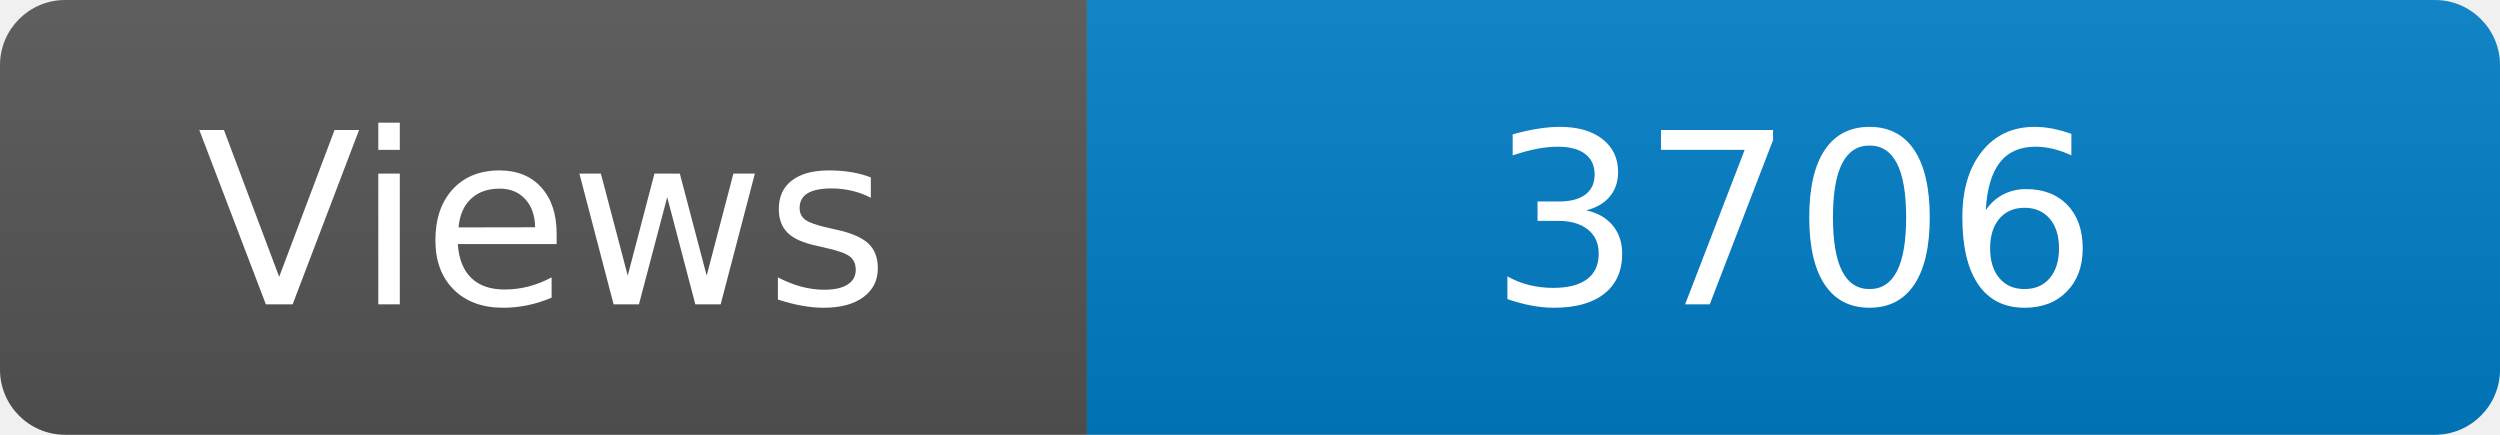
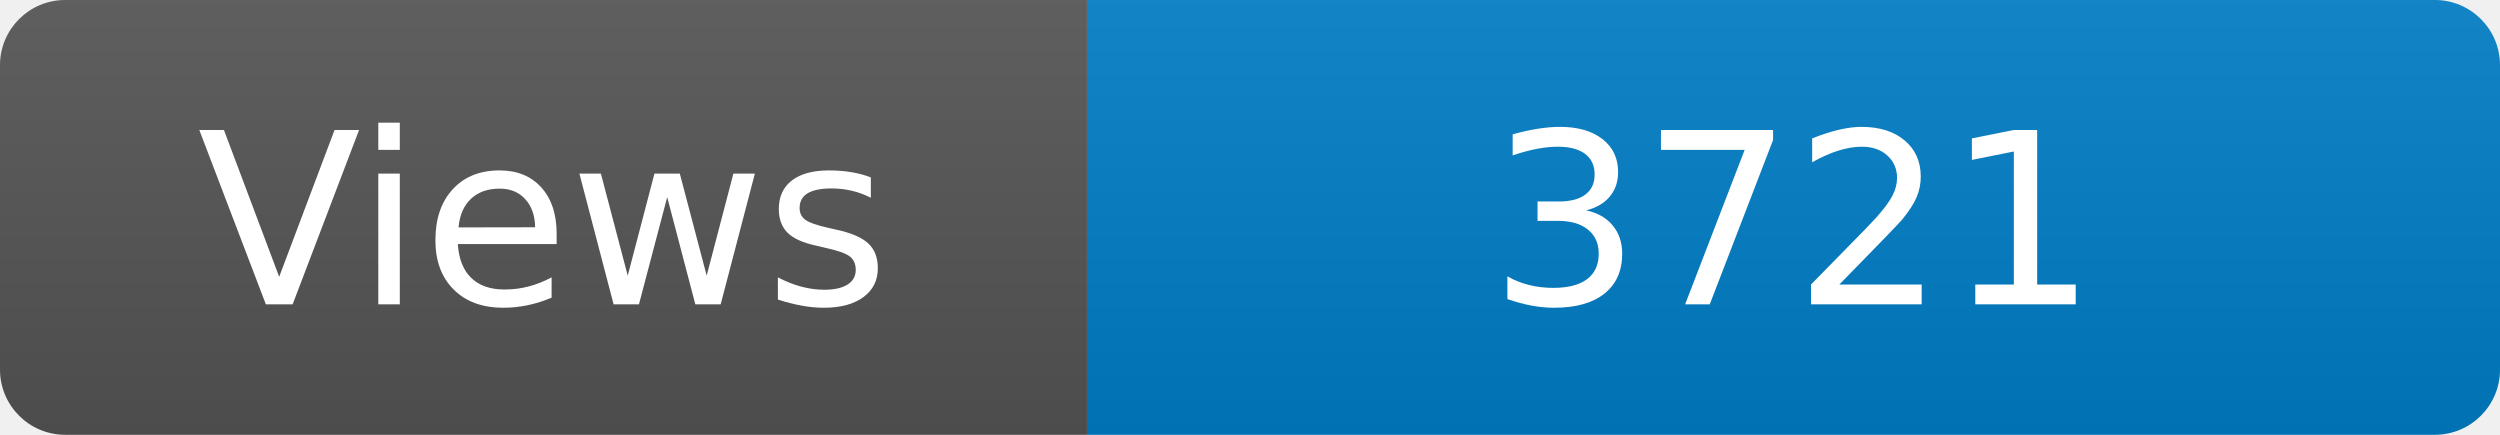
<svg xmlns="http://www.w3.org/2000/svg" width="115" height="20" role="img" aria-label="Maintained?: yes">
  <linearGradient id="s" x2="0" y2="100%">
    <stop offset="0" stop-color="#bbb" stop-opacity=".1" />
    <stop offset="1" stop-opacity=".1" />
  </linearGradient>
  <clipPath id="r">
    <rect width="115" height="20" rx="3" fill="#fff" />
  </clipPath>
  <g clip-path="url(#r)">
    <rect width="50" height="20" fill="#555" />
    <rect x="50" width="160" height="20" fill="#007ec6" />
    <rect width="115" height="20" fill="url(#s)" />
  </g>
  <g fill="#fff" text-anchor="middle" font-family="Verdana,Geneva,DejaVu Sans,sans-serif" font-size="110">
    <text x="250" y="140" transform="scale(.1)" fill="#fff">Views</text>
-     <text x="825" y="140" transform="scale(.1)" fill="#fff">3706</text>
+     <text x="825" y="140" transform="scale(.1)" fill="#fff">3721</text>
  </g>
</svg>
